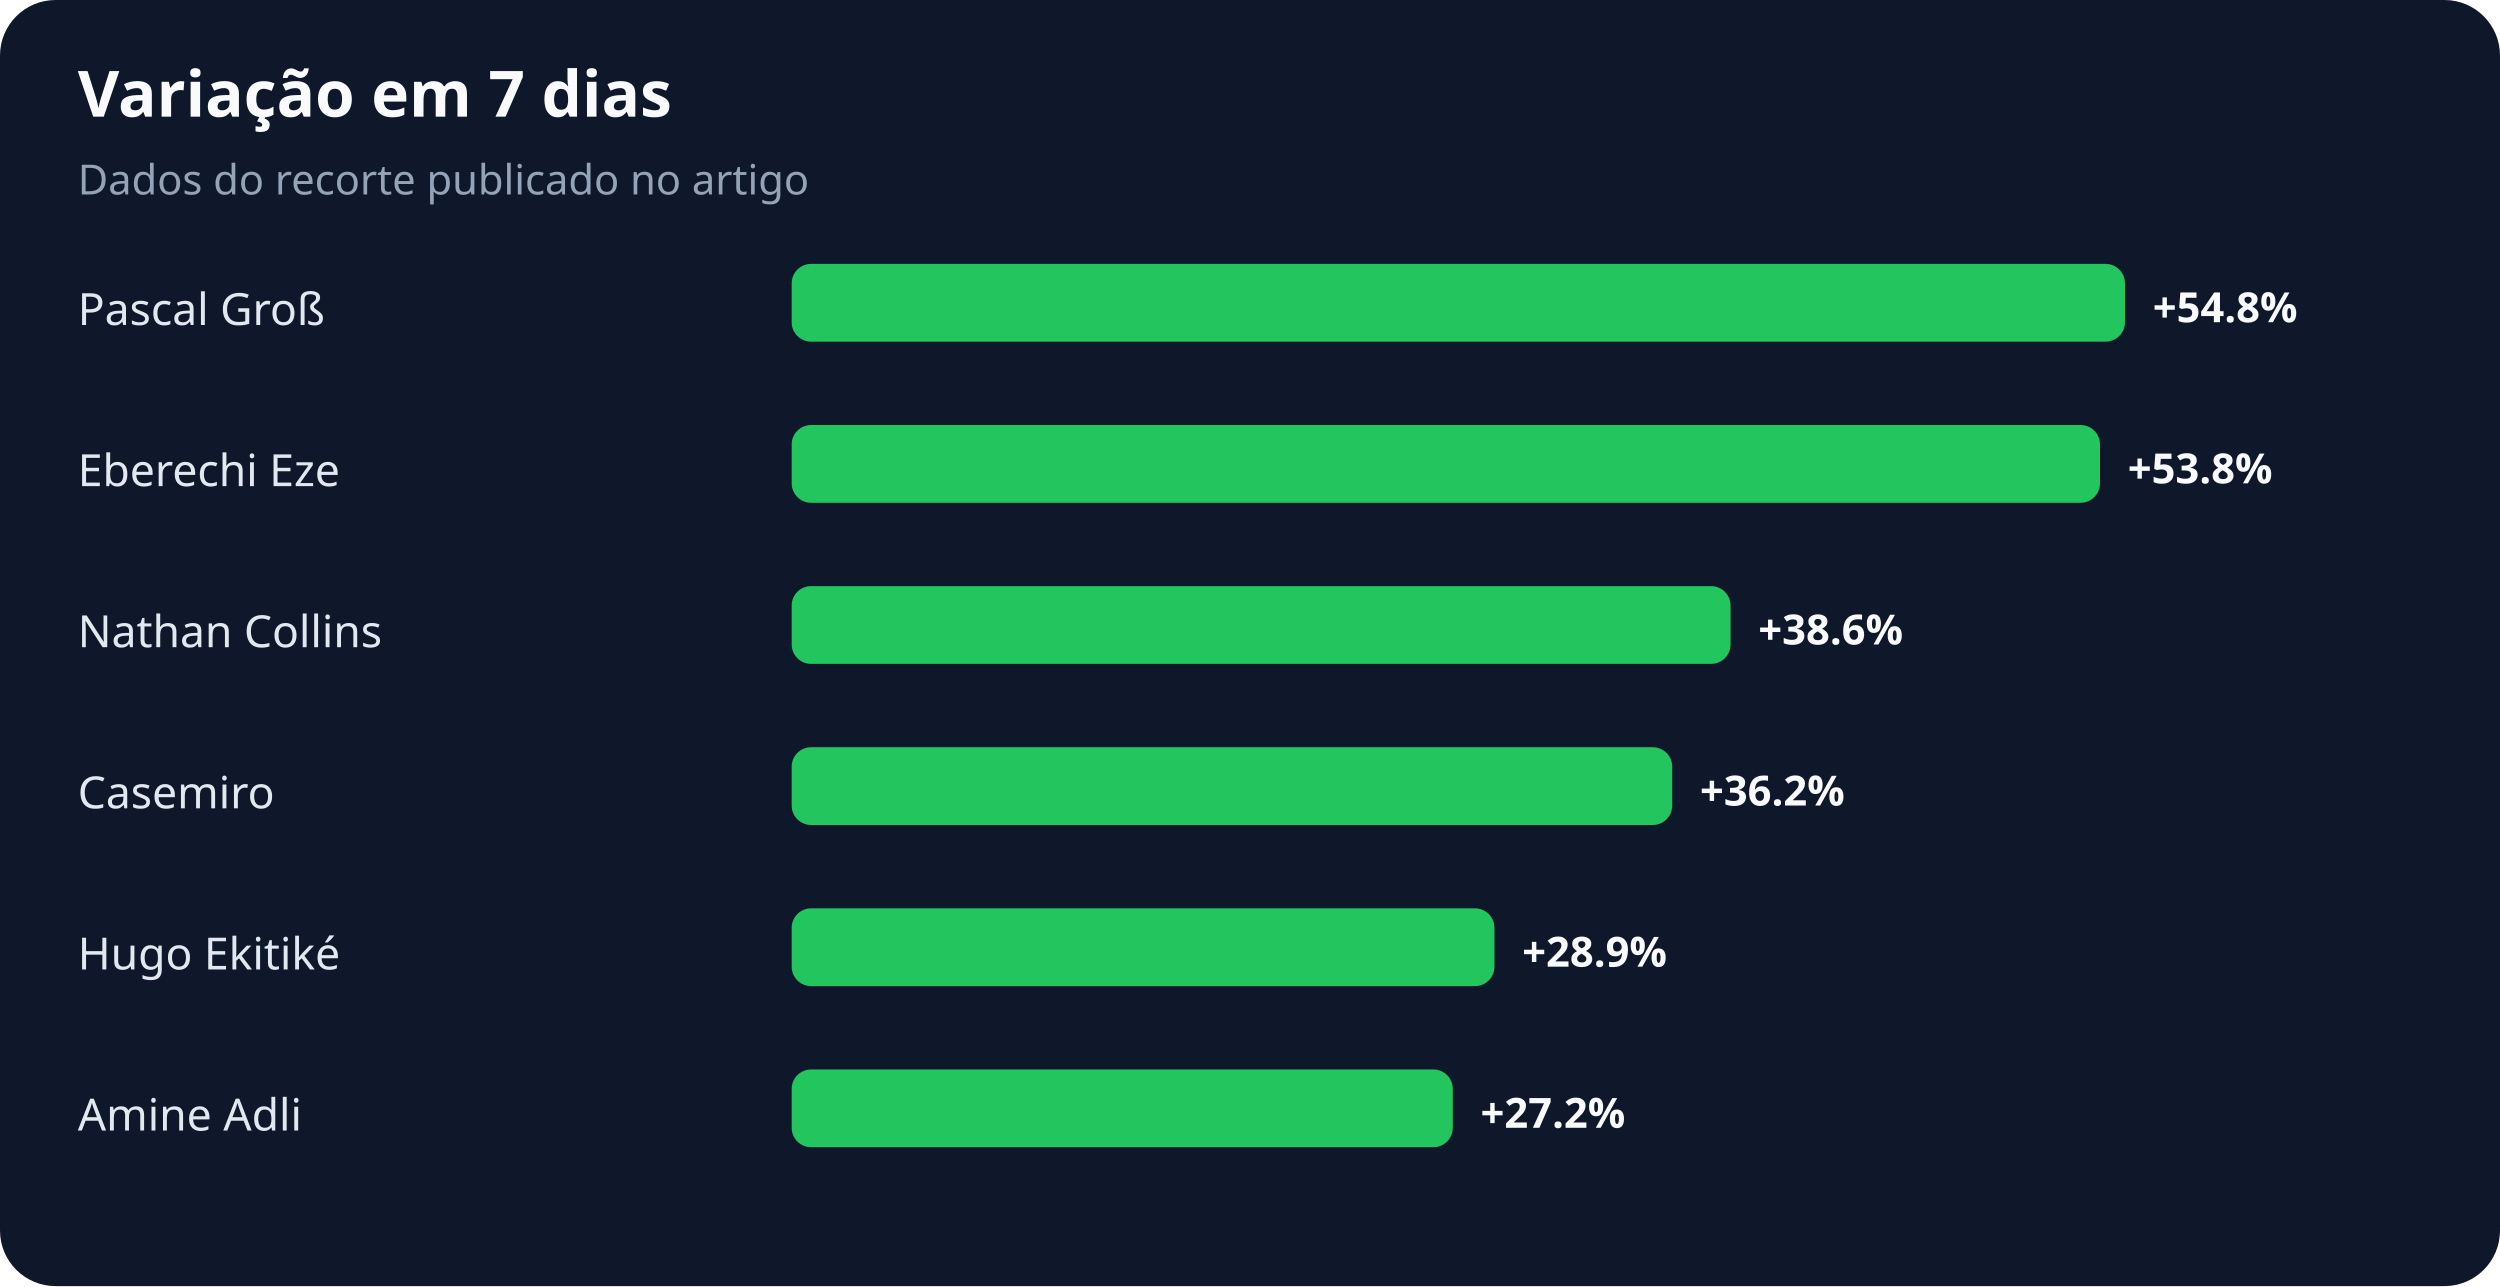
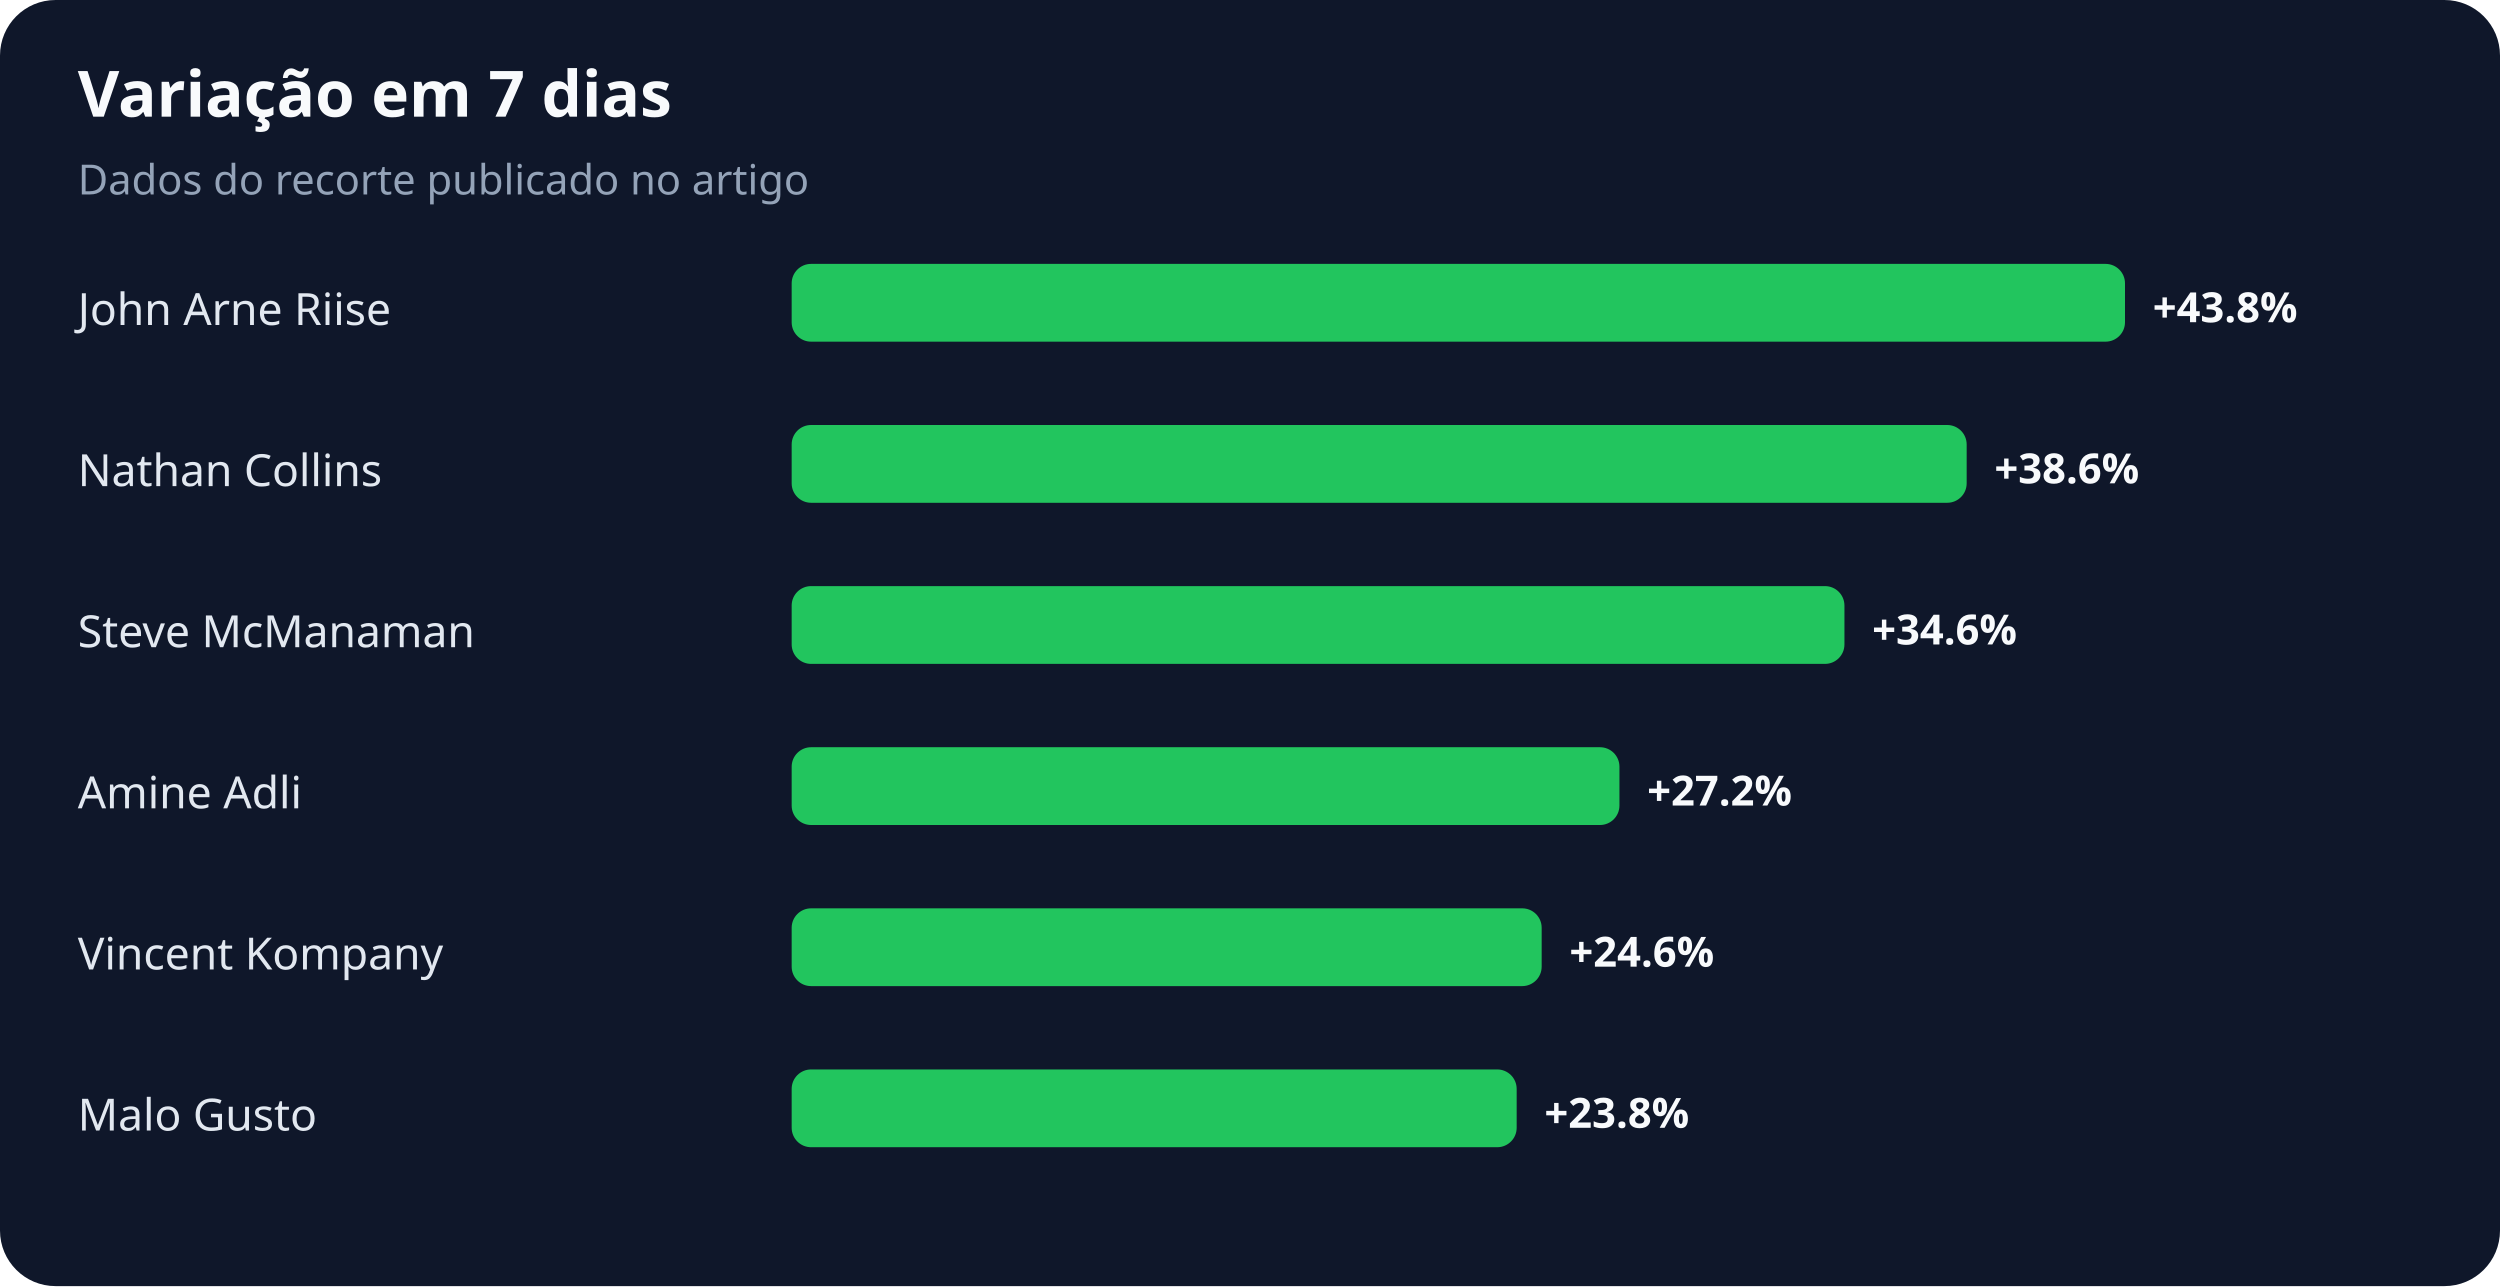
<svg xmlns="http://www.w3.org/2000/svg" width="900" height="463" viewBox="0 0 900 463" role="img" aria-labelledby="title desc">
  <rect width="100%" height="100%" rx="20" fill="#0f172a" />
  <text x="28" y="42" fill="#f8fafc" font-family="system-ui,sans-serif" font-size="23" font-weight="700">Variação em 7 dias</text>
  <text x="28" y="70" fill="#94a3b8" font-family="system-ui,sans-serif" font-size="15">Dados do recorte publicado no artigo</text>
-   <text x="28" y="117" fill="#e2e8f0" font-family="system-ui,sans-serif" font-size="16">Pascal Groß</text>
+   <text x="28" y="117" fill="#e2e8f0" font-family="system-ui,sans-serif" font-size="16">John Arne Riise</text>
  <rect x="285" y="95" width="480" height="28" rx="7" fill="#22c55e" />
-   <text x="775" y="116" fill="#f8fafc" font-family="system-ui,sans-serif" font-size="15" font-weight="700">+54.8%</text>
-   <text x="28" y="175" fill="#e2e8f0" font-family="system-ui,sans-serif" font-size="16">Eberechi Eze</text>
-   <rect x="285" y="153" width="471" height="28" rx="7" fill="#22c55e" />
-   <text x="766" y="174" fill="#f8fafc" font-family="system-ui,sans-serif" font-size="15" font-weight="700">+53.8%</text>
-   <text x="28" y="233" fill="#e2e8f0" font-family="system-ui,sans-serif" font-size="16">Nathan Collins</text>
-   <rect x="285" y="211" width="338" height="28" rx="7" fill="#22c55e" />
-   <text x="633" y="232" fill="#f8fafc" font-family="system-ui,sans-serif" font-size="15" font-weight="700">+38.6%</text>
-   <text x="28" y="291" fill="#e2e8f0" font-family="system-ui,sans-serif" font-size="16">Casemiro</text>
-   <rect x="285" y="269" width="317" height="28" rx="7" fill="#22c55e" />
-   <text x="612" y="290" fill="#f8fafc" font-family="system-ui,sans-serif" font-size="15" font-weight="700">+36.2%</text>
-   <text x="28" y="349" fill="#e2e8f0" font-family="system-ui,sans-serif" font-size="16">Hugo Ekitiké</text>
-   <rect x="285" y="327" width="253" height="28" rx="7" fill="#22c55e" />
-   <text x="548" y="348" fill="#f8fafc" font-family="system-ui,sans-serif" font-size="15" font-weight="700">+28.9%</text>
-   <text x="28" y="407" fill="#e2e8f0" font-family="system-ui,sans-serif" font-size="16">Amine Adli</text>
-   <rect x="285" y="385" width="238" height="28" rx="7" fill="#22c55e" />
-   <text x="533" y="406" fill="#f8fafc" font-family="system-ui,sans-serif" font-size="15" font-weight="700">+27.2%</text>
+   <text x="775" y="116" fill="#f8fafc" font-family="system-ui,sans-serif" font-size="15" font-weight="700">+43.8%</text>
+   <text x="28" y="175" fill="#e2e8f0" font-family="system-ui,sans-serif" font-size="16">Nathan Collins</text>
+   <rect x="285" y="153" width="423" height="28" rx="7" fill="#22c55e" />
+   <text x="718" y="174" fill="#f8fafc" font-family="system-ui,sans-serif" font-size="15" font-weight="700">+38.6%</text>
+   <text x="28" y="233" fill="#e2e8f0" font-family="system-ui,sans-serif" font-size="16">Steve McManaman</text>
+   <rect x="285" y="211" width="379" height="28" rx="7" fill="#22c55e" />
+   <text x="674" y="232" fill="#f8fafc" font-family="system-ui,sans-serif" font-size="15" font-weight="700">+34.6%</text>
+   <text x="28" y="291" fill="#e2e8f0" font-family="system-ui,sans-serif" font-size="16">Amine Adli</text>
+   <rect x="285" y="269" width="298" height="28" rx="7" fill="#22c55e" />
+   <text x="593" y="290" fill="#f8fafc" font-family="system-ui,sans-serif" font-size="15" font-weight="700">+27.2%</text>
+   <text x="28" y="349" fill="#e2e8f0" font-family="system-ui,sans-serif" font-size="16">Vincent Kompany</text>
+   <rect x="285" y="327" width="270" height="28" rx="7" fill="#22c55e" />
+   <text x="565" y="348" fill="#f8fafc" font-family="system-ui,sans-serif" font-size="15" font-weight="700">+24.6%</text>
+   <text x="28" y="407" fill="#e2e8f0" font-family="system-ui,sans-serif" font-size="16">Malo Gusto</text>
+   <rect x="285" y="385" width="261" height="28" rx="7" fill="#22c55e" />
+   <text x="556" y="406" fill="#f8fafc" font-family="system-ui,sans-serif" font-size="15" font-weight="700">+23.8%</text>
</svg>
